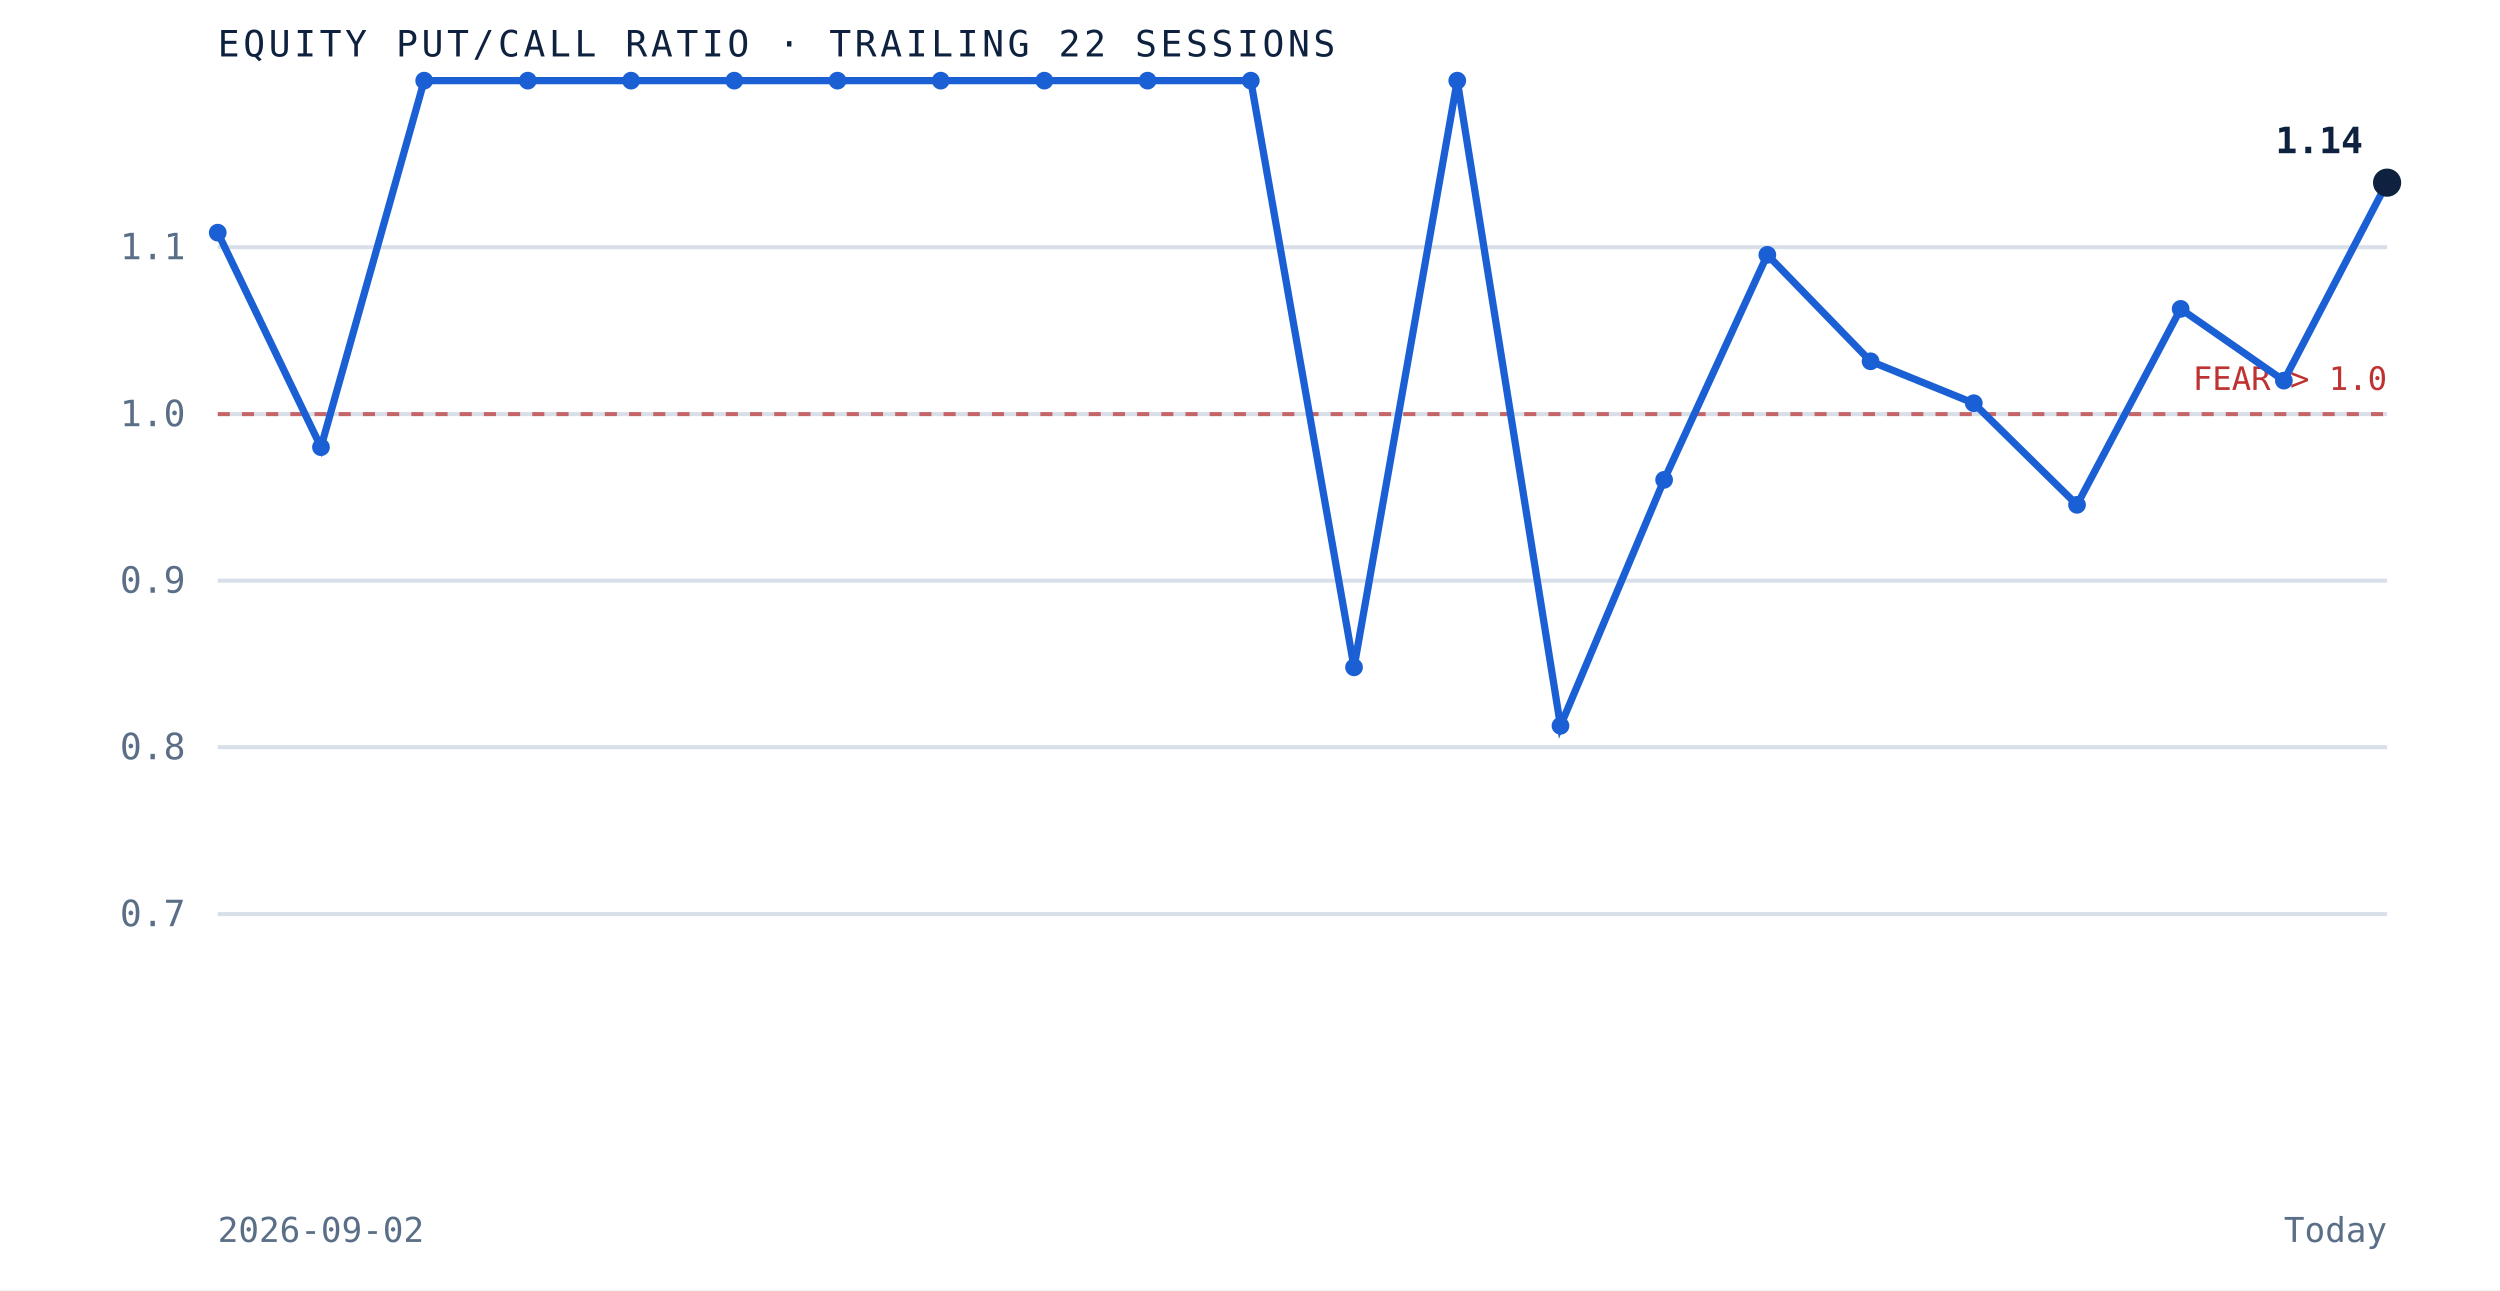
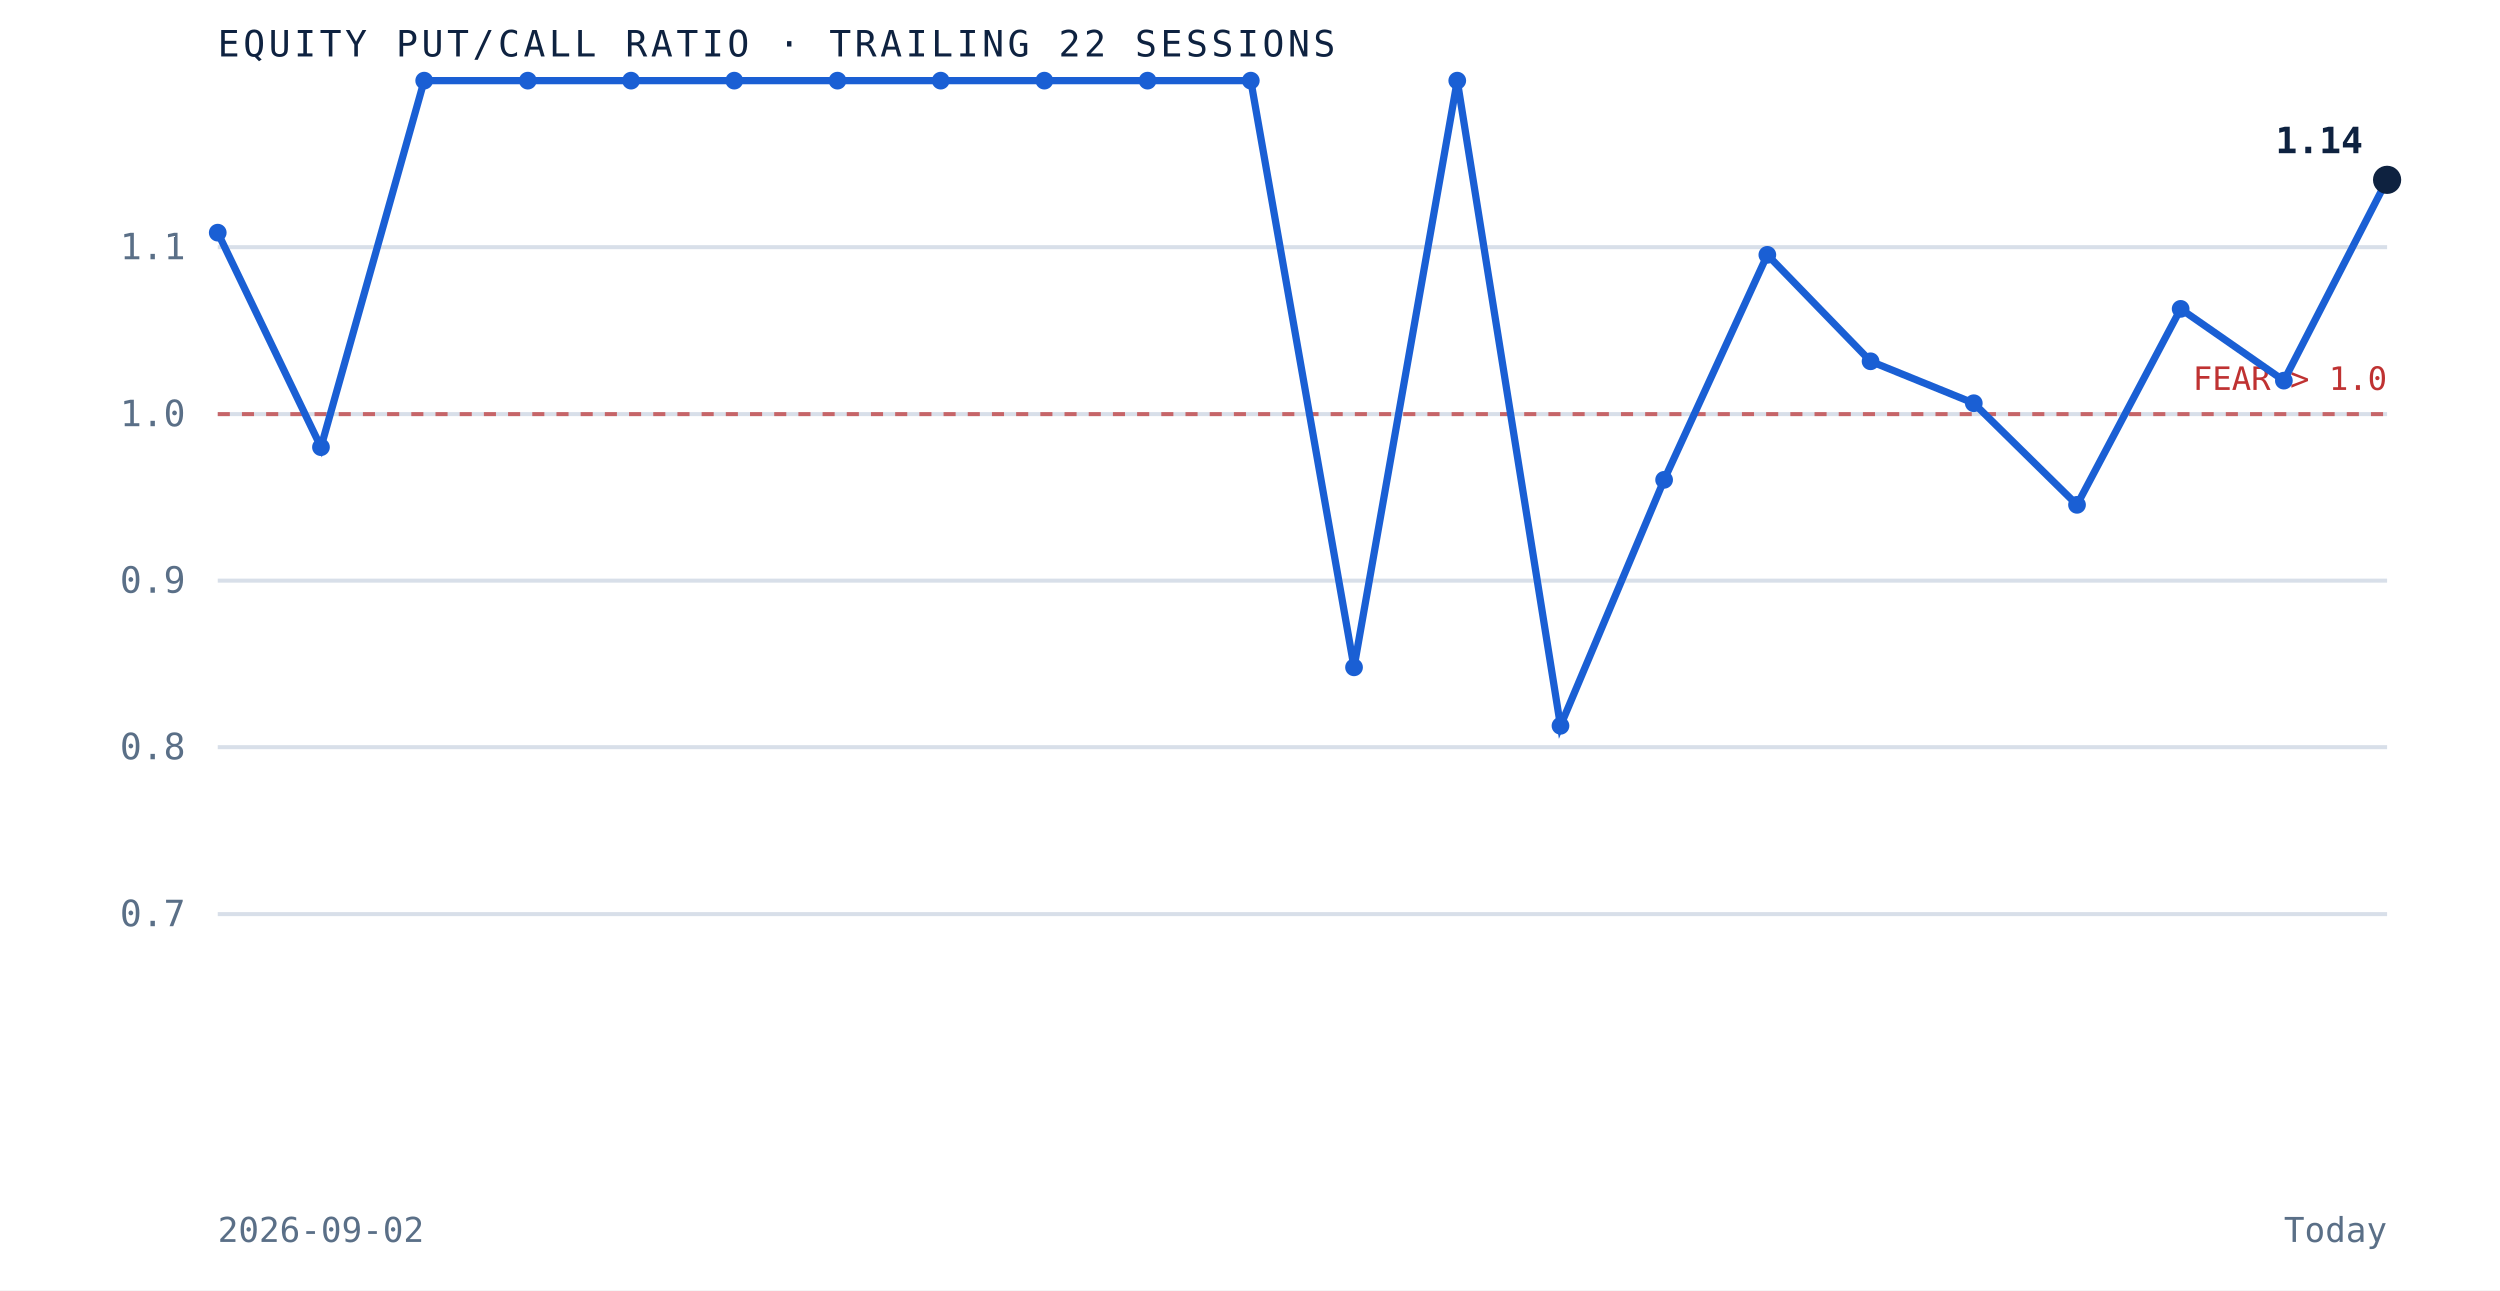
<svg xmlns="http://www.w3.org/2000/svg" viewBox="0 0 620 320" role="img" aria-label="Equity put to call ratio over the trailing 22 sessions" preserveAspectRatio="xMidYMid meet" style="width:100%;height:auto;display:block">
  <rect x="0" y="0" width="620" height="320" fill="white" />
  <line x1="54" y1="226.7" x2="592" y2="226.7" stroke="#d8dfe9" stroke-width="1" />
  <text x="46" y="229.7" text-anchor="end" font-family="'JetBrains Mono', monospace" font-size="9" fill="#5a6f87">0.7</text>
  <line x1="54" y1="185.3" x2="592" y2="185.3" stroke="#d8dfe9" stroke-width="1" />
  <text x="46" y="188.3" text-anchor="end" font-family="'JetBrains Mono', monospace" font-size="9" fill="#5a6f87">0.8</text>
  <line x1="54" y1="144.0" x2="592" y2="144.0" stroke="#d8dfe9" stroke-width="1" />
  <text x="46" y="147.0" text-anchor="end" font-family="'JetBrains Mono', monospace" font-size="9" fill="#5a6f87">0.9</text>
  <line x1="54" y1="102.7" x2="592" y2="102.7" stroke="#d8dfe9" stroke-width="1" />
  <text x="46" y="105.7" text-anchor="end" font-family="'JetBrains Mono', monospace" font-size="9" fill="#5a6f87">1.0</text>
  <line x1="54" y1="61.3" x2="592" y2="61.3" stroke="#d8dfe9" stroke-width="1" />
  <text x="46" y="64.3" text-anchor="end" font-family="'JetBrains Mono', monospace" font-size="9" fill="#5a6f87">1.1</text>
  <line x1="54" y1="102.7" x2="592" y2="102.7" stroke="#bf3232" stroke-width="1" stroke-dasharray="3 3" opacity="0.7" />
  <text x="592" y="96.7" text-anchor="end" font-family="'JetBrains Mono', monospace" font-size="8" fill="#bf3232">FEAR &gt; 1.0</text>
-   <path d="M 54.0 57.7 L 79.6 110.9 L 105.2 20.0 L 130.9 20.0 L 156.5 20.0 L 182.1 20.0 L 207.7 20.0 L 233.3 20.0 L 259.0 20.0 L 284.6 20.0 L 310.2 20.0 L 335.8 165.5 L 361.4 20.0 L 387.0 180.0 L 412.7 119.0 L 438.3 63.2 L 463.9 89.6 L 489.5 100.0 L 515.1 125.2 L 540.8 76.6 L 566.4 94.4 L 592.0 45.3" fill="none" stroke="#1a5fd4" stroke-width="1.8" />
+   <path d="M 54.0 57.7 L 79.6 110.9 L 105.2 20.0 L 130.9 20.0 L 156.5 20.0 L 182.1 20.0 L 207.7 20.0 L 233.3 20.0 L 259.0 20.0 L 284.6 20.0 L 310.2 20.0 L 335.8 165.5 L 361.4 20.0 L 387.0 180.0 L 412.7 119.0 L 438.3 63.2 L 463.9 89.6 L 489.5 100.0 L 515.1 125.2 L 540.8 76.6 L 566.4 94.4 L 592.0 44.6" fill="none" stroke="#1a5fd4" stroke-width="1.8" />
  <circle cx="54.0" cy="57.7" r="2.2" fill="#1a5fd4" />
  <circle cx="79.6" cy="110.9" r="2.2" fill="#1a5fd4" />
  <circle cx="105.2" cy="20.0" r="2.2" fill="#1a5fd4" />
  <circle cx="130.9" cy="20.0" r="2.2" fill="#1a5fd4" />
  <circle cx="156.5" cy="20.0" r="2.2" fill="#1a5fd4" />
  <circle cx="182.1" cy="20.0" r="2.2" fill="#1a5fd4" />
  <circle cx="207.7" cy="20.0" r="2.2" fill="#1a5fd4" />
  <circle cx="233.3" cy="20.0" r="2.2" fill="#1a5fd4" />
  <circle cx="259.0" cy="20.0" r="2.2" fill="#1a5fd4" />
  <circle cx="284.6" cy="20.0" r="2.2" fill="#1a5fd4" />
  <circle cx="310.2" cy="20.0" r="2.2" fill="#1a5fd4" />
  <circle cx="335.8" cy="165.5" r="2.2" fill="#1a5fd4" />
  <circle cx="361.4" cy="20.0" r="2.2" fill="#1a5fd4" />
  <circle cx="387.0" cy="180.0" r="2.2" fill="#1a5fd4" />
  <circle cx="412.7" cy="119.0" r="2.2" fill="#1a5fd4" />
  <circle cx="438.3" cy="63.2" r="2.2" fill="#1a5fd4" />
  <circle cx="463.9" cy="89.6" r="2.2" fill="#1a5fd4" />
  <circle cx="489.5" cy="100.0" r="2.2" fill="#1a5fd4" />
  <circle cx="515.1" cy="125.2" r="2.2" fill="#1a5fd4" />
  <circle cx="540.8" cy="76.6" r="2.2" fill="#1a5fd4" />
  <circle cx="566.4" cy="94.4" r="2.2" fill="#1a5fd4" />
-   <circle cx="592.0" cy="45.3" r="3.5" fill="#0e2240" />
+   <circle cx="592.0" cy="44.6" r="3.5" fill="#0e2240" />
  <text x="586.0" y="38.0" text-anchor="end" font-family="'JetBrains Mono', monospace" font-size="9" font-weight="bold" fill="#0e2240">1.14</text>
  <text x="54" y="14" font-family="'JetBrains Mono', monospace" font-size="9" letter-spacing="0.1em" fill="#0e2240">EQUITY PUT/CALL RATIO · TRAILING 22 SESSIONS</text>
  <text x="54" y="308" font-family="'JetBrains Mono', monospace" font-size="8.5" fill="#5a6f87">2026-09-02</text>
  <text x="592" y="308" text-anchor="end" font-family="'JetBrains Mono', monospace" font-size="8.5" fill="#5a6f87">Today</text>
</svg>
